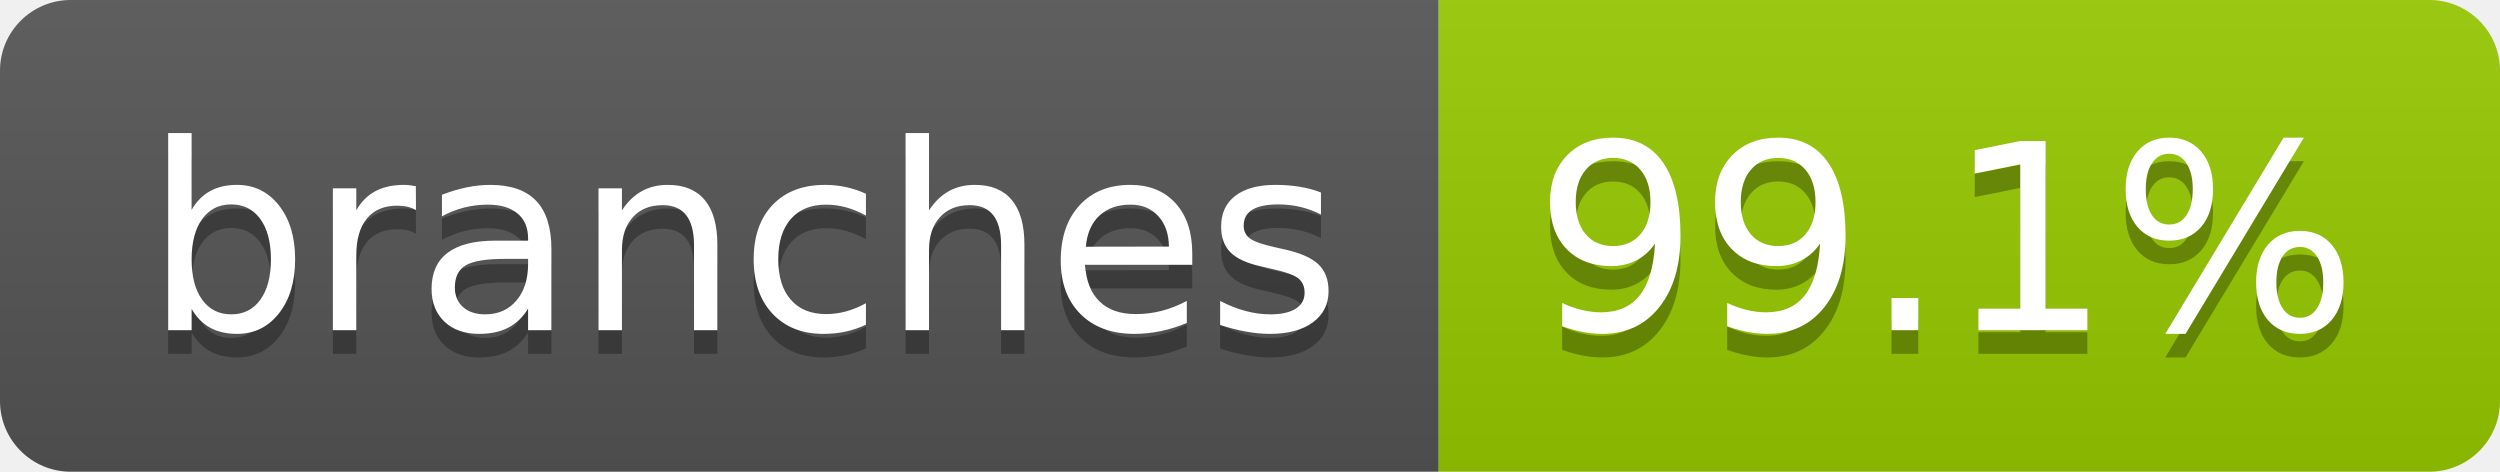
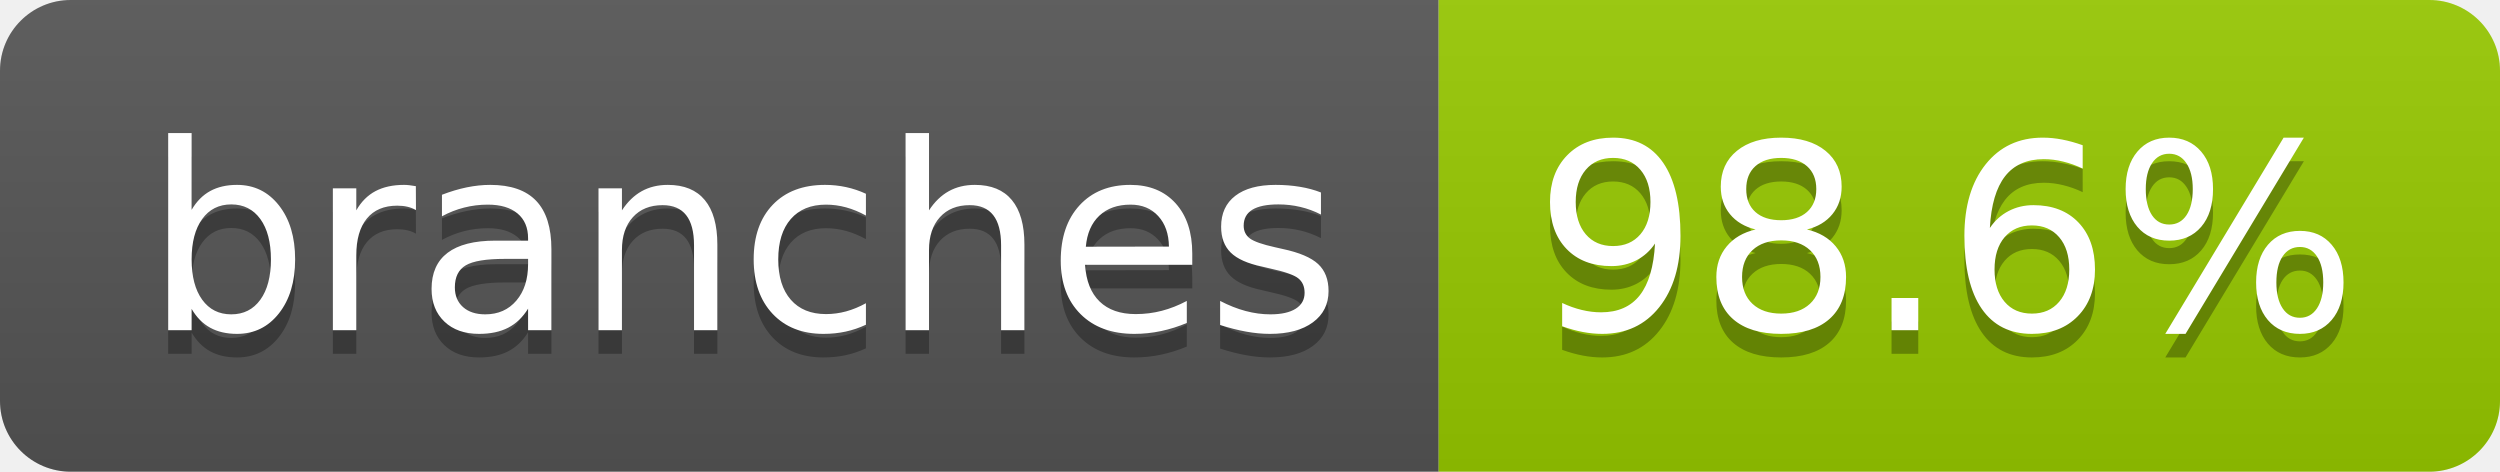
- <svg xmlns="http://www.w3.org/2000/svg" width="106" height="20" role="img" aria-label="branches: 99.1%">
+ <svg xmlns="http://www.w3.org/2000/svg" width="106" height="20" role="img" aria-label="branches: 98.6%">
  <linearGradient id="s" x2="0" y2="100%">
    <stop offset="0" stop-color="#bbb" stop-opacity=".1" />
    <stop offset="1" stop-opacity=".1" />
  </linearGradient>
  <clipPath id="r">
    <rect width="106" height="20" rx="3" fill="#fff" />
  </clipPath>
  <g clip-path="url(#r)">
    <rect width="61" height="20" fill="#555" />
    <rect x="61" width="45" height="20" fill="#97ca00" />
    <rect width="106" height="20" fill="url(#s)" />
  </g>
  <g fill="#fff" text-anchor="middle" font-family="Verdana,Geneva,DejaVu Sans,sans-serif" text-rendering="geometricPrecision" font-size="110">
    <text aria-hidden="true" x="315" y="150" fill="#010101" fill-opacity=".3" transform="scale(.1)" textLength="507">branches</text>
    <text x="315" y="140" transform="scale(.1)" fill="#fff" textLength="507">branches</text>
-     <text aria-hidden="true" x="825" y="150" fill="#010101" fill-opacity=".3" transform="scale(.1)" textLength="350">99.1%</text>
-     <text x="825" y="140" transform="scale(.1)" fill="#fff" textLength="350">99.1%</text>
+     <text aria-hidden="true" x="825" y="150" fill="#010101" fill-opacity=".3" transform="scale(.1)" textLength="350">98.6%</text>
+     <text x="825" y="140" transform="scale(.1)" fill="#fff" textLength="350">98.6%</text>
  </g>
</svg>
